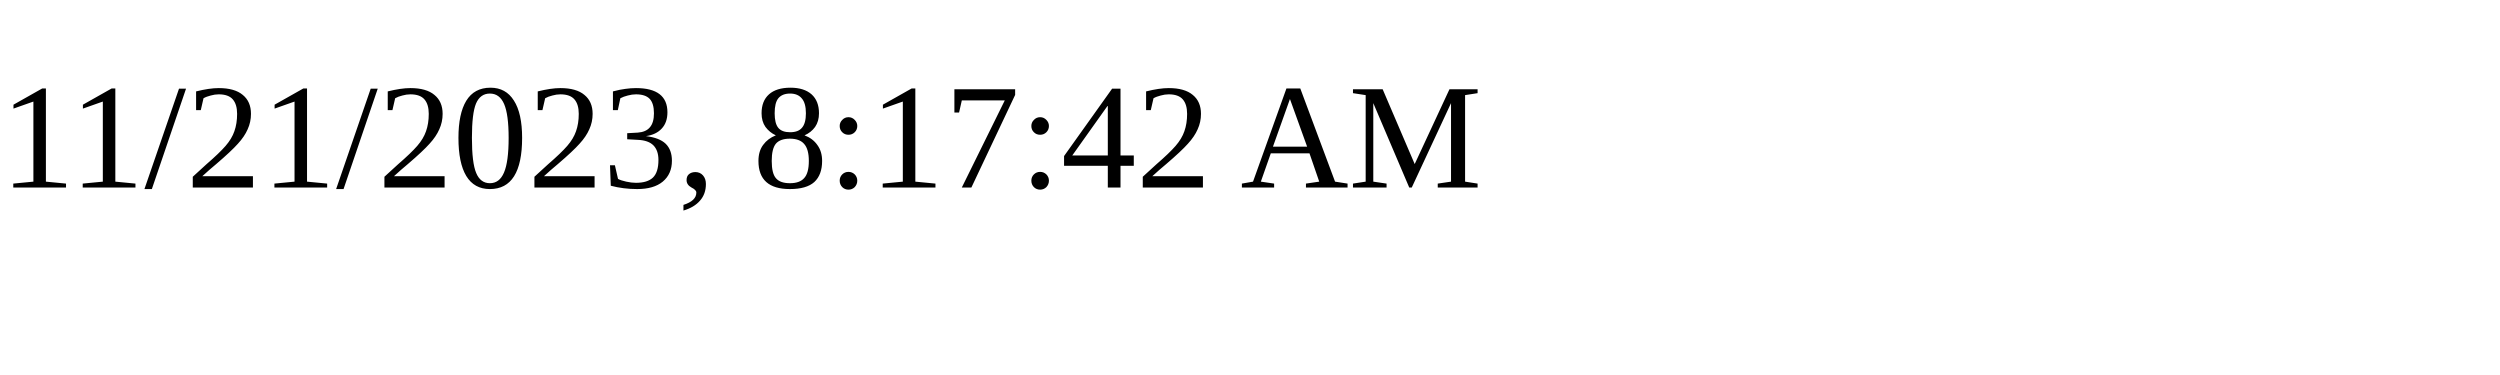
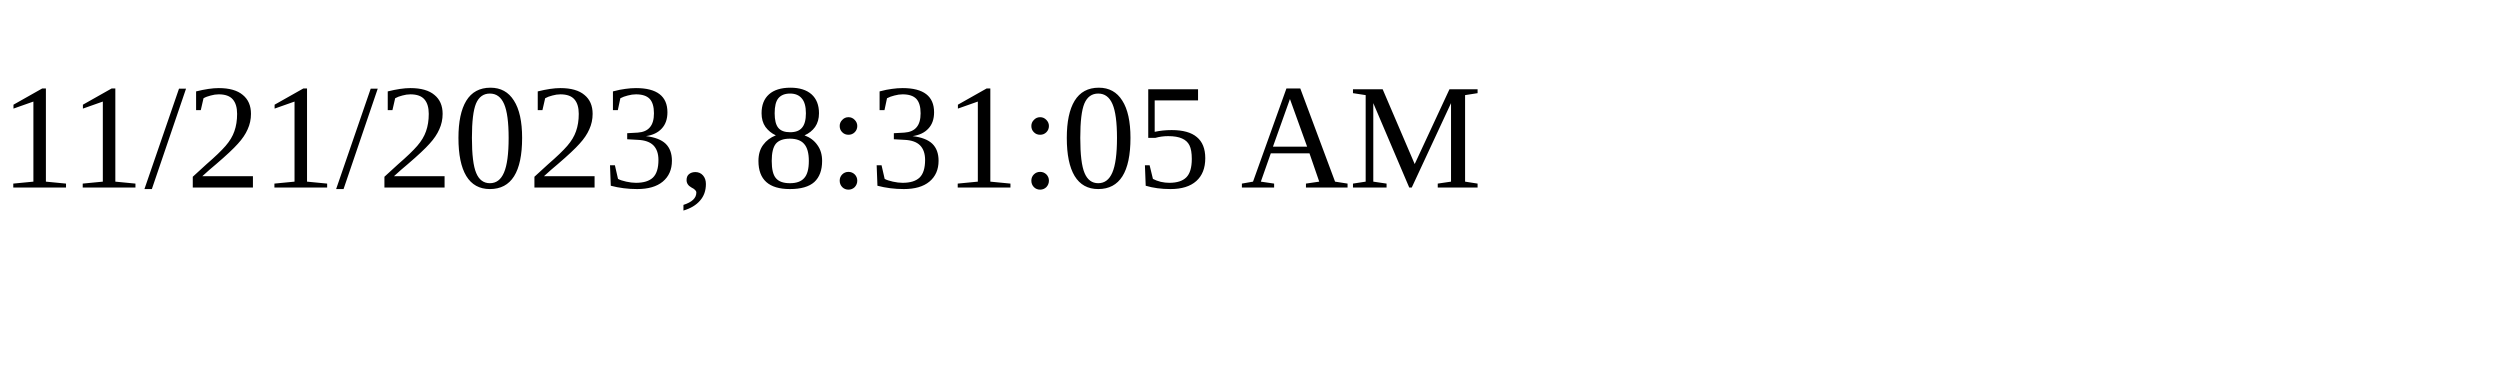
<svg xmlns="http://www.w3.org/2000/svg" height="30" width="200">
-   <text x="0" y="15">11/21/2023, 8:17:42 AM</text>
+   <text x="0" y="15">11/21/2023, 8:31:05 AM</text>
</svg>
